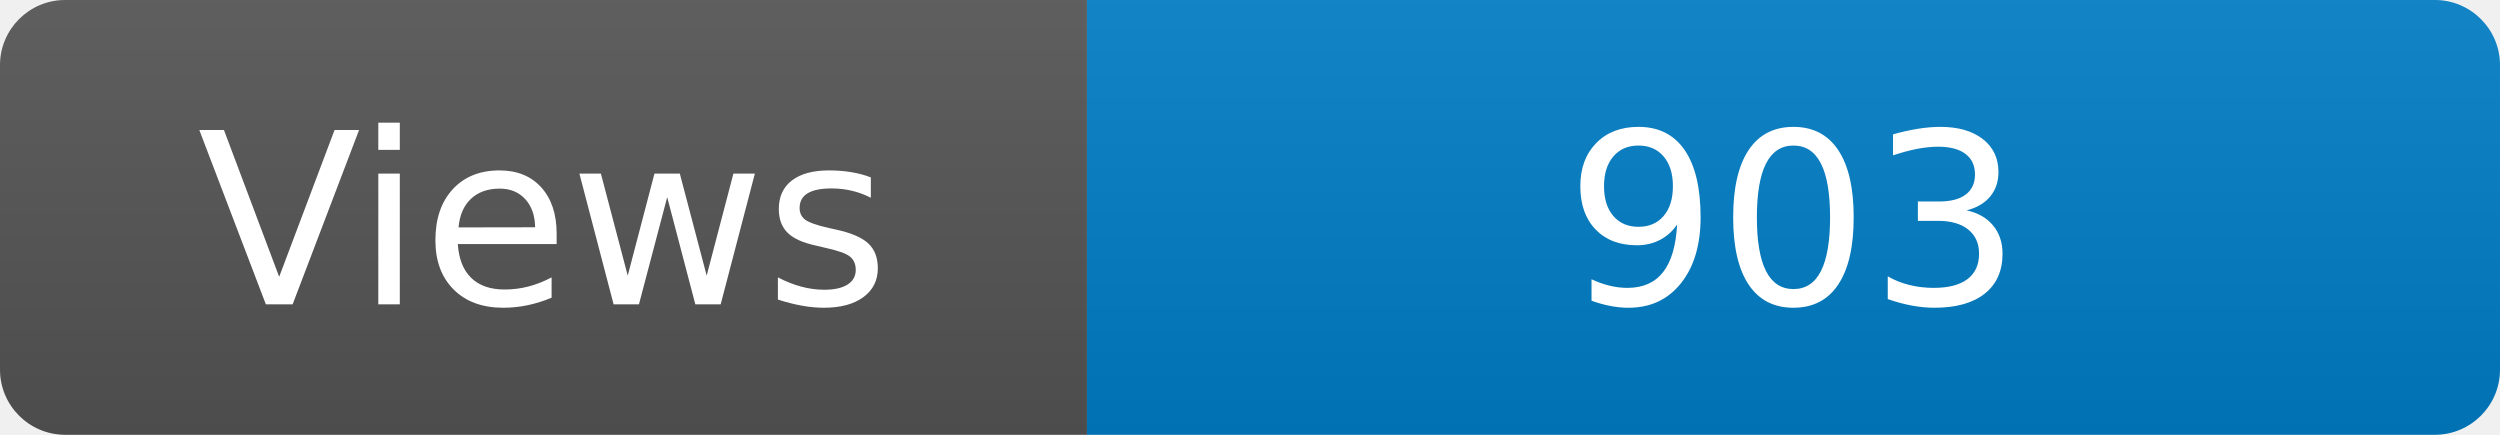
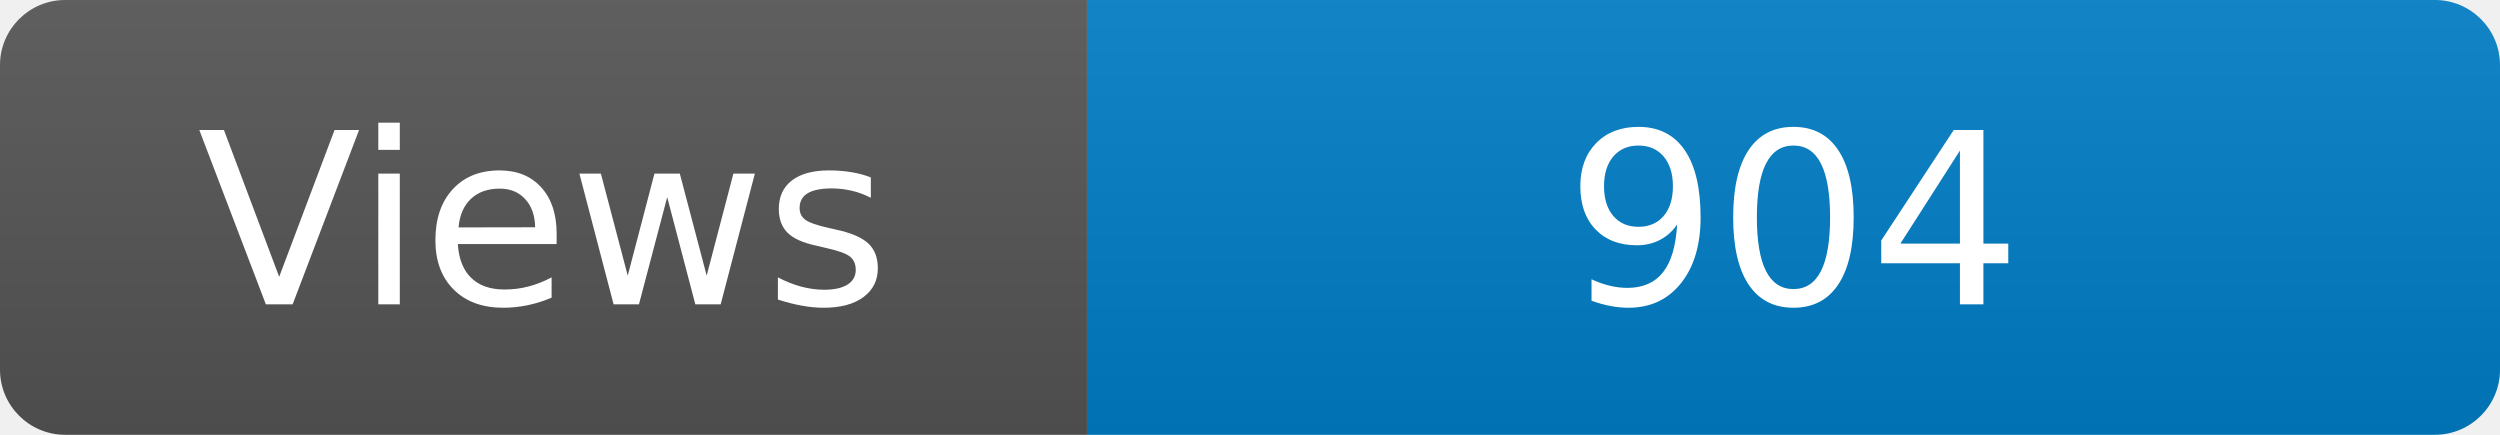
<svg xmlns="http://www.w3.org/2000/svg" width="115" height="20" role="img" aria-label="Maintained?: yes">
  <linearGradient id="s" x2="0" y2="100%">
    <stop offset="0" stop-color="#bbb" stop-opacity=".1" />
    <stop offset="1" stop-opacity=".1" />
  </linearGradient>
  <clipPath id="r">
    <rect width="115" height="20" rx="3" fill="#fff" />
  </clipPath>
  <g clip-path="url(#r)">
    <rect width="50" height="20" fill="#555" />
    <rect x="50" width="160" height="20" fill="#007ec6" />
    <rect width="115" height="20" fill="url(#s)" />
  </g>
  <g fill="#fff" text-anchor="middle" font-family="Verdana,Geneva,DejaVu Sans,sans-serif" font-size="110">
    <text x="250" y="140" transform="scale(.1)" fill="#fff">Views</text>
-     <text x="825" y="140" transform="scale(.1)" fill="#fff">903</text>
+     <text x="825" y="140" transform="scale(.1)" fill="#fff">904</text>
  </g>
</svg>
